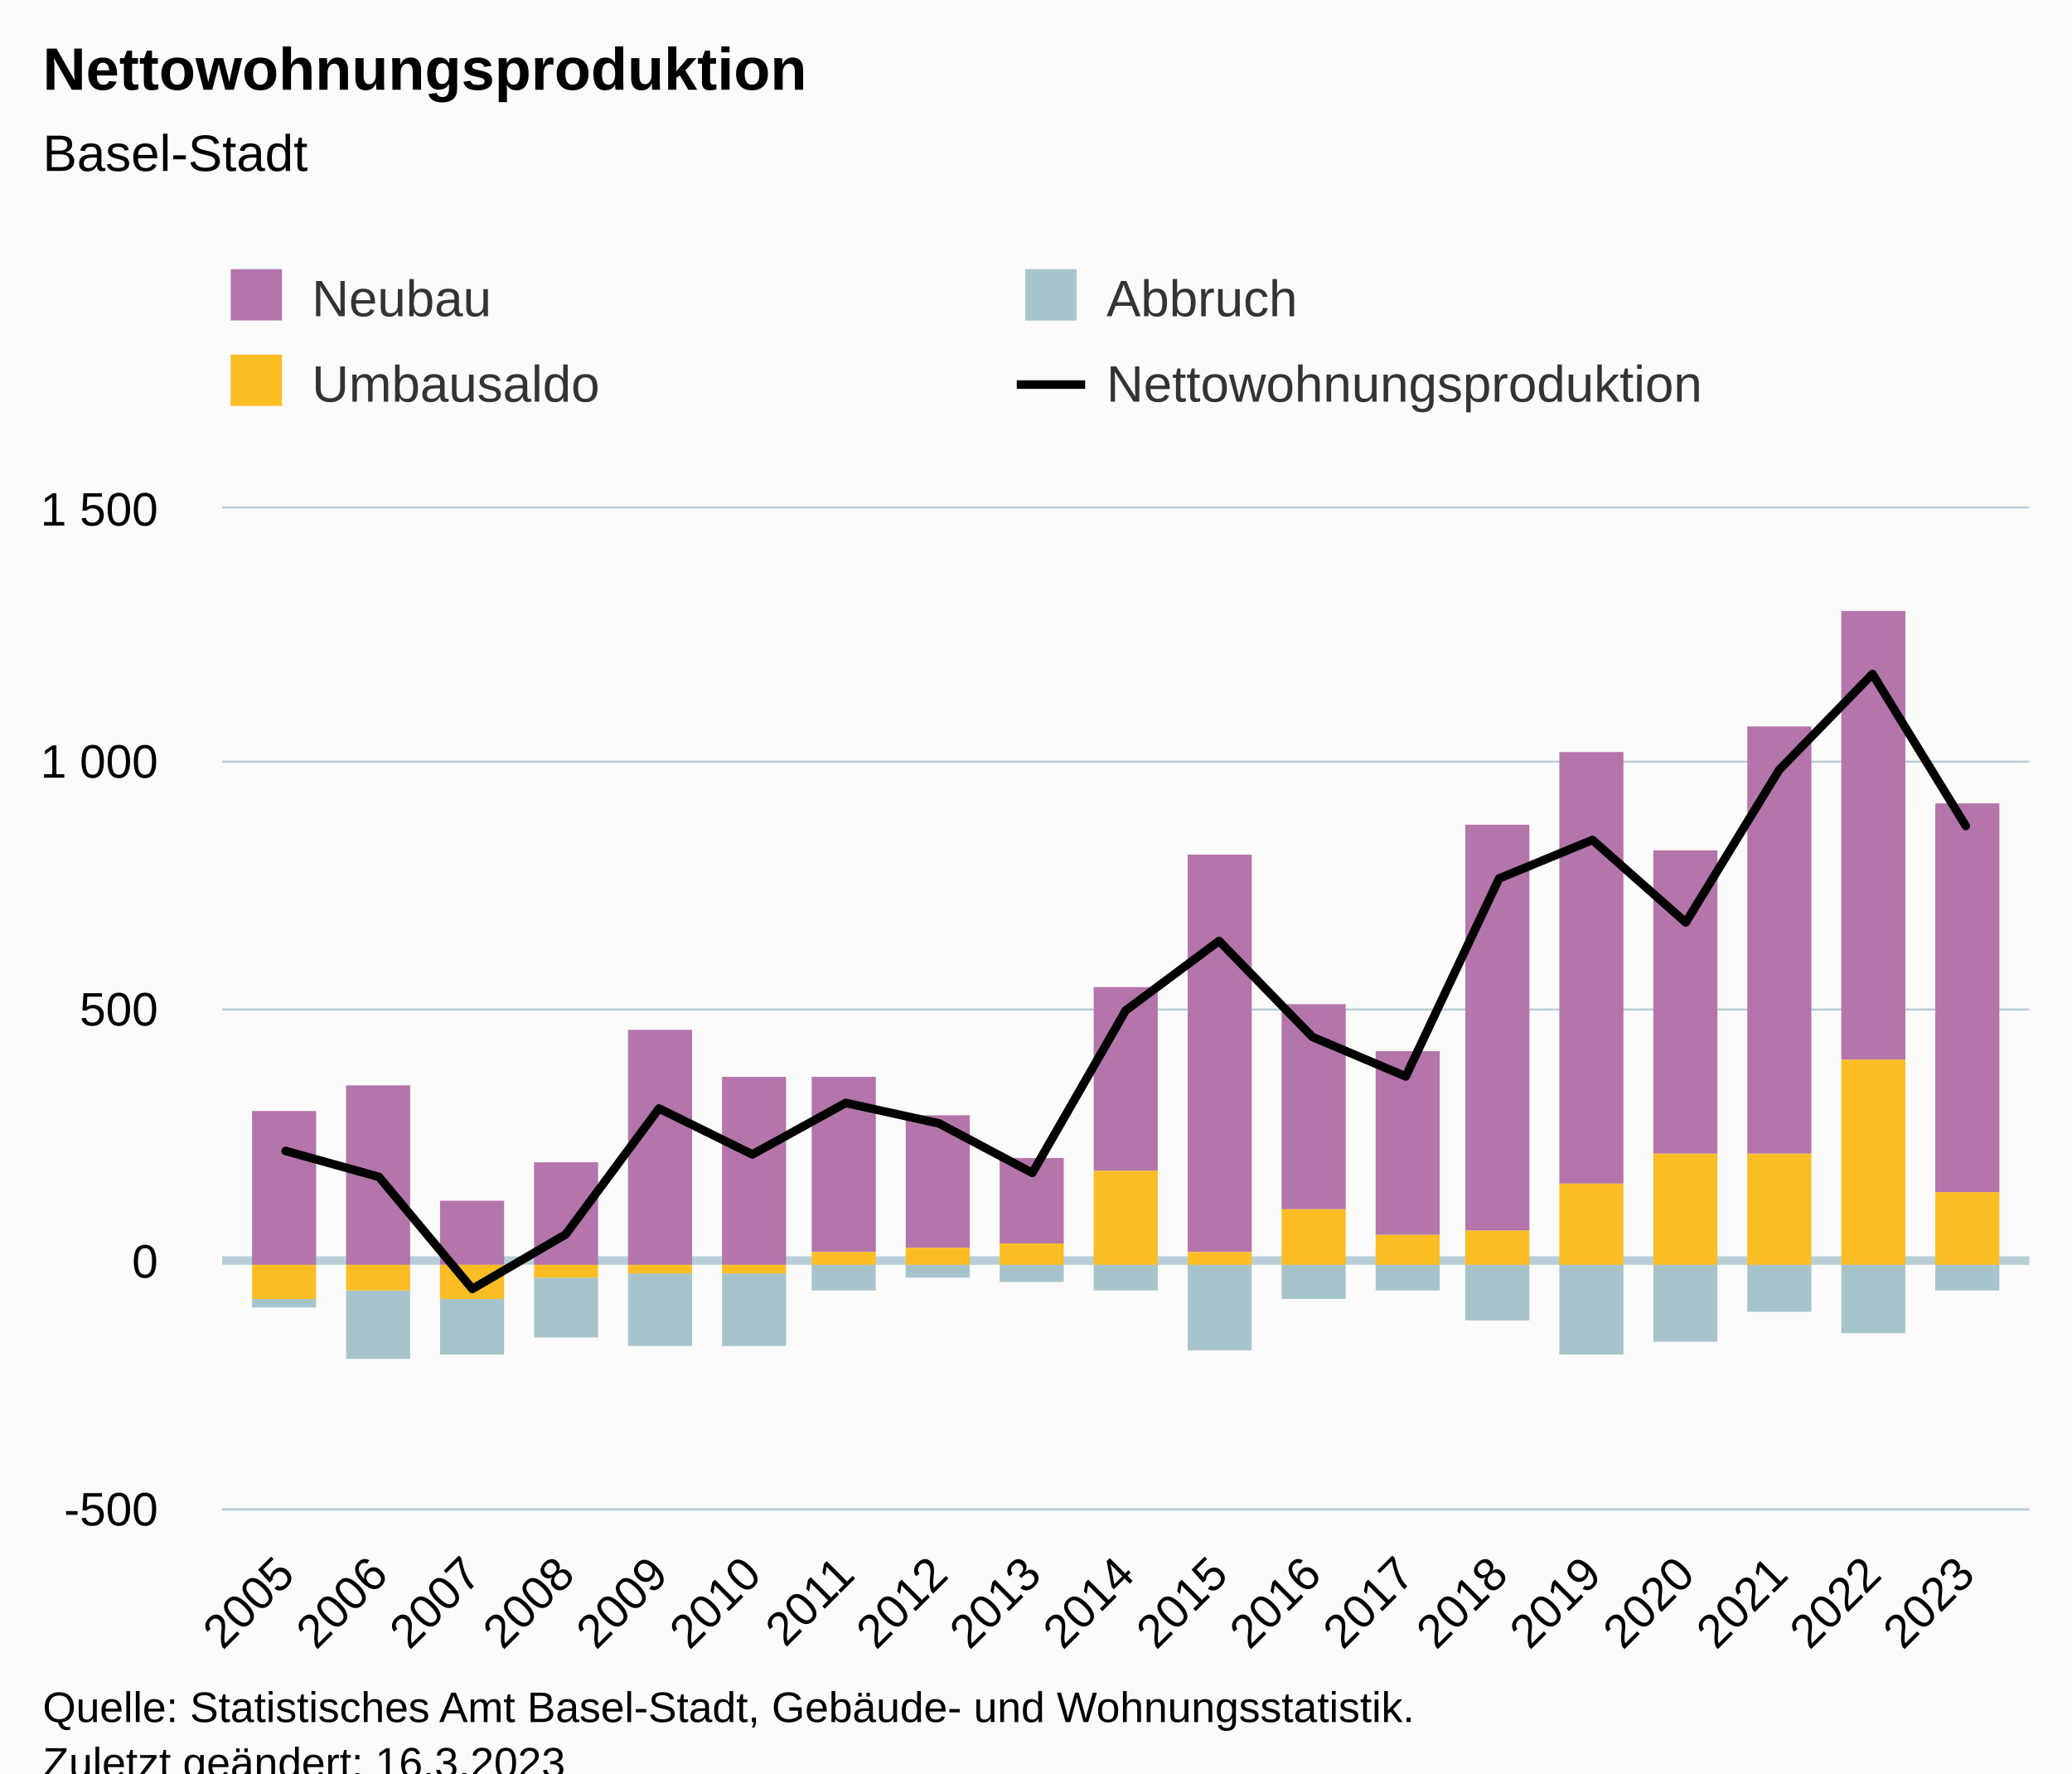
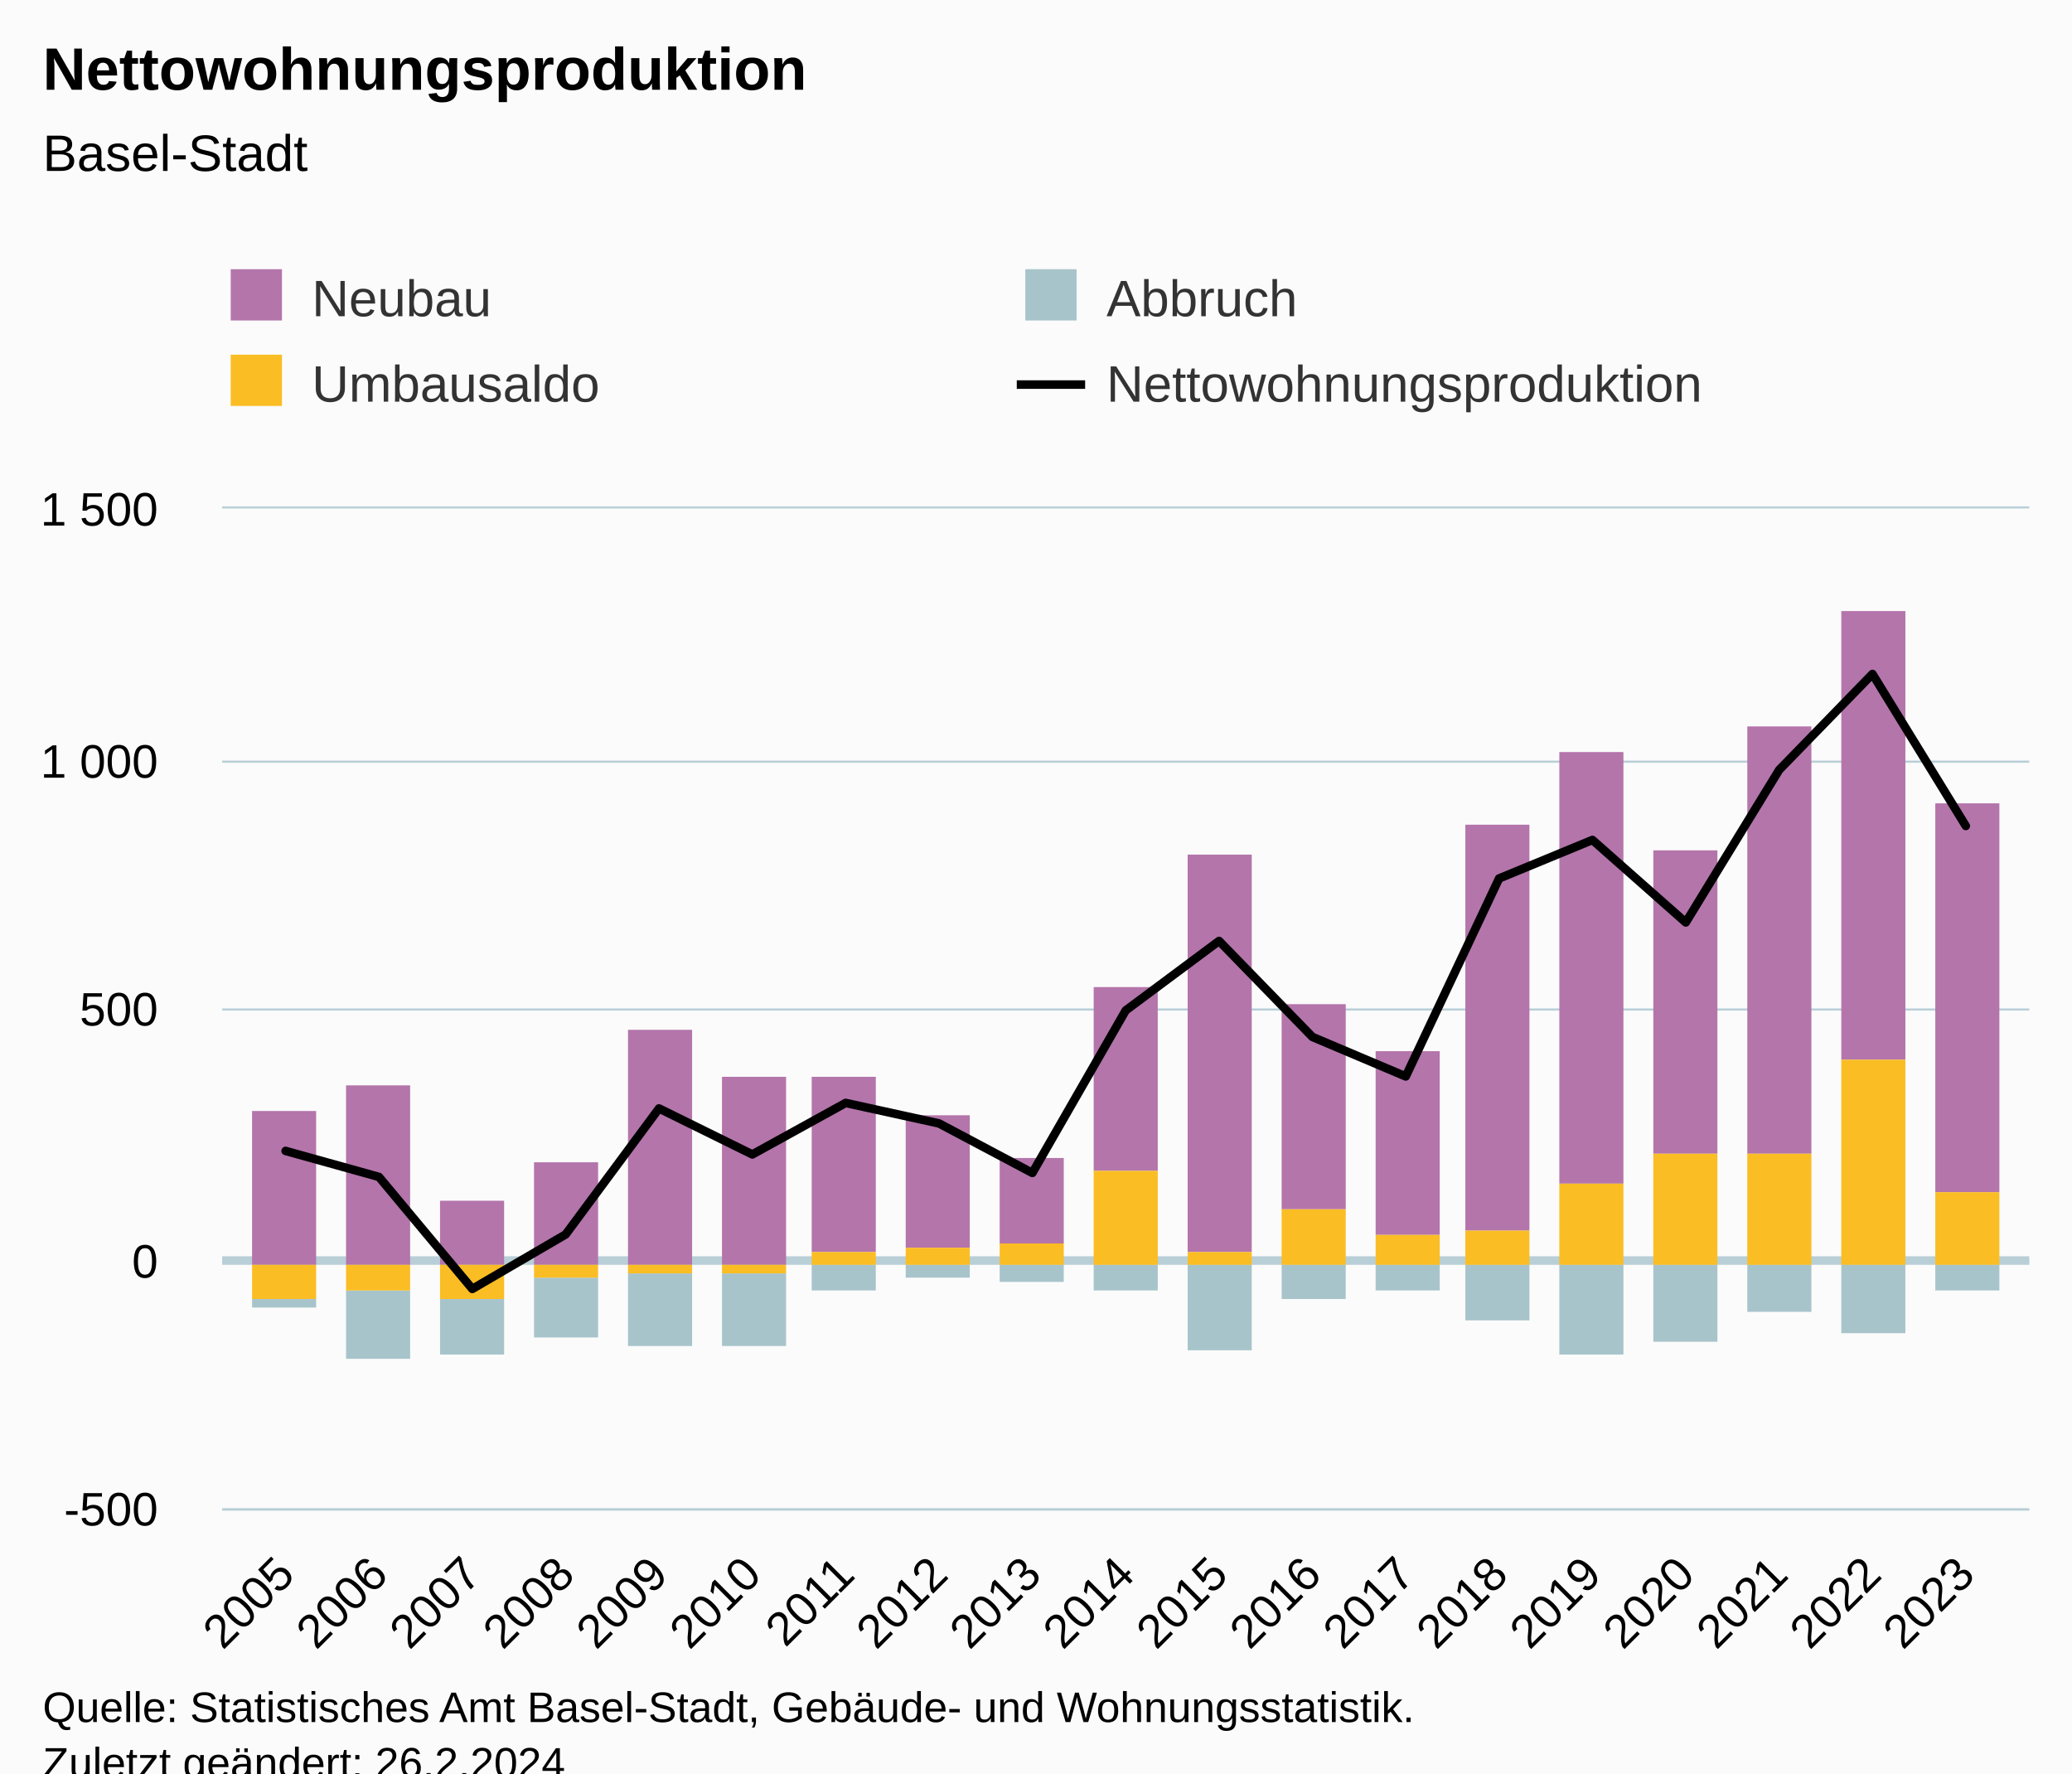
<svg xmlns="http://www.w3.org/2000/svg" version="1.1" class="highcharts-root" style="font-family:Arial;font-size:12px;" viewBox="0 0 485 415">
  <defs>
-     <clipPath id="highcharts-1j8fqoj-83-">
+     <clipPath id="highcharts-gkoyixg-83-">
      <rect x="0" y="0" width="423" height="234" fill="none" />
    </clipPath>
-     <clipPath id="highcharts-1j8fqoj-103-">
+     <clipPath id="highcharts-gkoyixg-103-">
      <rect x="0" y="0" width="423" height="234" fill="none" />
    </clipPath>
-     <clipPath id="highcharts-1j8fqoj-161-">
+     <clipPath id="highcharts-gkoyixg-161-">
      <rect x="52" y="119" width="423" height="234" fill="none" />
    </clipPath>
  </defs>
  <rect fill="#fbfbfb" class="highcharts-background" x="0" y="0" width="485" height="428" rx="0" ry="0" />
  <rect fill="none" class="highcharts-plot-background" x="52" y="119" width="423" height="234" />
  <g class="highcharts-pane-group" data-z-index="0" />
  <g class="highcharts-plot-lines-0" data-z-index="0">
    <path fill="none" class="highcharts-plot-line " stroke="#B9CFD7" stroke-width="2" d="M 52 295 L 475 295" />
  </g>
  <g class="highcharts-grid highcharts-xaxis-grid" data-z-index="1">
    <path fill="none" data-z-index="1" class="highcharts-grid-line" d="M 66.5 119 L 66.5 353" opacity="1" />
    <path fill="none" data-z-index="1" class="highcharts-grid-line" d="M 88.5 119 L 88.5 353" opacity="1" />
    <path fill="none" data-z-index="1" class="highcharts-grid-line" d="M 110.5 119 L 110.5 353" opacity="1" />
    <path fill="none" data-z-index="1" class="highcharts-grid-line" d="M 131.5 119 L 131.5 353" opacity="1" />
    <path fill="none" data-z-index="1" class="highcharts-grid-line" d="M 153.5 119 L 153.5 353" opacity="1" />
    <path fill="none" data-z-index="1" class="highcharts-grid-line" d="M 175.5 119 L 175.5 353" opacity="1" />
    <path fill="none" data-z-index="1" class="highcharts-grid-line" d="M 197.5 119 L 197.5 353" opacity="1" />
    <path fill="none" data-z-index="1" class="highcharts-grid-line" d="M 219.5 119 L 219.5 353" opacity="1" />
    <path fill="none" data-z-index="1" class="highcharts-grid-line" d="M 241.5 119 L 241.5 353" opacity="1" />
    <path fill="none" data-z-index="1" class="highcharts-grid-line" d="M 263.5 119 L 263.5 353" opacity="1" />
    <path fill="none" data-z-index="1" class="highcharts-grid-line" d="M 284.5 119 L 284.5 353" opacity="1" />
    <path fill="none" data-z-index="1" class="highcharts-grid-line" d="M 306.5 119 L 306.5 353" opacity="1" />
    <path fill="none" data-z-index="1" class="highcharts-grid-line" d="M 328.5 119 L 328.5 353" opacity="1" />
    <path fill="none" data-z-index="1" class="highcharts-grid-line" d="M 350.5 119 L 350.5 353" opacity="1" />
    <path fill="none" data-z-index="1" class="highcharts-grid-line" d="M 372.5 119 L 372.5 353" opacity="1" />
    <path fill="none" data-z-index="1" class="highcharts-grid-line" d="M 394.5 119 L 394.5 353" opacity="1" />
    <path fill="none" data-z-index="1" class="highcharts-grid-line" d="M 415.5 119 L 415.5 353" opacity="1" />
    <path fill="none" data-z-index="1" class="highcharts-grid-line" d="M 437.5 119 L 437.5 353" opacity="1" />
    <path fill="none" data-z-index="1" class="highcharts-grid-line" d="M 459.5 119 L 459.5 353" opacity="1" />
  </g>
  <g class="highcharts-grid highcharts-yaxis-grid" data-z-index="1">
    <path fill="none" stroke="#B9CFD7" stroke-width="0.5" data-z-index="1" class="highcharts-grid-line" d="M 52 353.25 L 475 353.25" opacity="1" />
    <path fill="none" stroke="#B9CFD7" stroke-width="0.5" data-z-index="1" class="highcharts-grid-line" d="M 52 295.25 L 475 295.25" opacity="1" />
    <path fill="none" stroke="#B9CFD7" stroke-width="0.5" data-z-index="1" class="highcharts-grid-line" d="M 52 236.25 L 475 236.25" opacity="1" />
    <path fill="none" stroke="#B9CFD7" stroke-width="0.5" data-z-index="1" class="highcharts-grid-line" d="M 52 178.25 L 475 178.25" opacity="1" />
    <path fill="none" stroke="#B9CFD7" stroke-width="0.5" data-z-index="1" class="highcharts-grid-line" d="M 52 118.75 L 475 118.75" opacity="1" />
  </g>
  <rect fill="none" class="highcharts-plot-border" data-z-index="1" x="52" y="119" width="423" height="234" />
  <g class="highcharts-axis highcharts-xaxis" data-z-index="2">
    <path fill="none" class="highcharts-axis-line" stroke="#B9CFD7" stroke-width="0.5" data-z-index="7" d="M 52 353.25 L 475 353.25" />
  </g>
  <g class="highcharts-axis highcharts-yaxis" data-z-index="2">
    <path fill="none" class="highcharts-axis-line" data-z-index="7" d="M 52 119 L 52 353" />
  </g>
  <g class="highcharts-series-group" data-z-index="3">
-     <g class="highcharts-series highcharts-series-0 highcharts-column-series" data-z-index="0.1" opacity="1" transform="translate(52,119) scale(1 1)" clip-path="url(#highcharts-1j8fqoj-103-)">
+     <g class="highcharts-series highcharts-series-0 highcharts-column-series" data-z-index="0.1" opacity="1" transform="translate(52,119) scale(1 1)" clip-path="url(#highcharts-gkoyixg-103-)">
      <rect x="7" y="141" width="15" height="36" fill="#b475ab" opacity="1" class="highcharts-point" />
      <rect x="29" y="135" width="15" height="42" fill="#b475ab" opacity="1" class="highcharts-point" />
      <rect x="51" y="162" width="15" height="15" fill="#b475ab" opacity="1" class="highcharts-point" />
      <rect x="73" y="153" width="15" height="24" fill="#b475ab" opacity="1" class="highcharts-point" />
      <rect x="95" y="122" width="15" height="55" fill="#b475ab" opacity="1" class="highcharts-point" />
      <rect x="117" y="133" width="15" height="44" fill="#b475ab" opacity="1" class="highcharts-point" />
      <rect x="138" y="133" width="15" height="41" fill="#b475ab" opacity="1" class="highcharts-point" />
      <rect x="160" y="142" width="15" height="31" fill="#b475ab" opacity="1" class="highcharts-point" />
      <rect x="182" y="152" width="15" height="20" fill="#b475ab" opacity="1" class="highcharts-point" />
      <rect x="204" y="112" width="15" height="43" fill="#b475ab" opacity="1" class="highcharts-point" />
      <rect x="226" y="81" width="15" height="93" fill="#b475ab" opacity="1" class="highcharts-point" />
      <rect x="248" y="116" width="15" height="48" fill="#b475ab" opacity="1" class="highcharts-point" />
      <rect x="270" y="127" width="15" height="43" fill="#b475ab" opacity="1" class="highcharts-point" />
      <rect x="291" y="74" width="15" height="95" fill="#b475ab" opacity="1" class="highcharts-point" />
      <rect x="313" y="57" width="15" height="101" fill="#b475ab" opacity="1" class="highcharts-point" />
      <rect x="335" y="80" width="15" height="71" fill="#b475ab" opacity="1" class="highcharts-point" />
      <rect x="357" y="51" width="15" height="100" fill="#b475ab" opacity="1" class="highcharts-point" />
      <rect x="379" y="24" width="15" height="105" fill="#b475ab" opacity="1" class="highcharts-point" />
      <rect x="401" y="69" width="15" height="91" fill="#b475ab" opacity="1" class="highcharts-point" />
    </g>
    <g class="highcharts-markers highcharts-series-0 highcharts-column-series" data-z-index="0.1" opacity="1" transform="translate(52,119) scale(1 1)" clip-path="none" />
-     <g class="highcharts-series highcharts-series-1 highcharts-column-series" data-z-index="0.1" opacity="1" transform="translate(52,119) scale(1 1)" clip-path="url(#highcharts-1j8fqoj-103-)">
+     <g class="highcharts-series highcharts-series-1 highcharts-column-series" data-z-index="0.1" opacity="1" transform="translate(52,119) scale(1 1)" clip-path="url(#highcharts-gkoyixg-103-)">
      <rect x="7" y="185" width="15" height="2" fill="#a8c4cb" opacity="1" class="highcharts-point highcharts-negative" />
      <rect x="29" y="183" width="15" height="16" fill="#a8c4cb" opacity="1" class="highcharts-point highcharts-negative" />
      <rect x="51" y="185" width="15" height="13" fill="#a8c4cb" opacity="1" class="highcharts-point highcharts-negative" />
      <rect x="73" y="180" width="15" height="14" fill="#a8c4cb" opacity="1" class="highcharts-point highcharts-negative" />
      <rect x="95" y="179" width="15" height="17" fill="#a8c4cb" opacity="1" class="highcharts-point highcharts-negative" />
      <rect x="117" y="179" width="15" height="17" fill="#a8c4cb" opacity="1" class="highcharts-point highcharts-negative" />
      <rect x="138" y="177" width="15" height="6" fill="#a8c4cb" opacity="1" class="highcharts-point highcharts-negative" />
      <rect x="160" y="177" width="15" height="3" fill="#a8c4cb" opacity="1" class="highcharts-point highcharts-negative" />
      <rect x="182" y="177" width="15" height="4" fill="#a8c4cb" opacity="1" class="highcharts-point highcharts-negative" />
      <rect x="204" y="177" width="15" height="6" fill="#a8c4cb" opacity="1" class="highcharts-point highcharts-negative" />
      <rect x="226" y="177" width="15" height="20" fill="#a8c4cb" opacity="1" class="highcharts-point highcharts-negative" />
      <rect x="248" y="177" width="15" height="8" fill="#a8c4cb" opacity="1" class="highcharts-point highcharts-negative" />
      <rect x="270" y="177" width="15" height="6" fill="#a8c4cb" opacity="1" class="highcharts-point highcharts-negative" />
      <rect x="291" y="177" width="15" height="13" fill="#a8c4cb" opacity="1" class="highcharts-point highcharts-negative" />
      <rect x="313" y="177" width="15" height="21" fill="#a8c4cb" opacity="1" class="highcharts-point highcharts-negative" />
      <rect x="335" y="177" width="15" height="18" fill="#a8c4cb" opacity="1" class="highcharts-point highcharts-negative" />
      <rect x="357" y="177" width="15" height="11" fill="#a8c4cb" opacity="1" class="highcharts-point highcharts-negative" />
      <rect x="379" y="177" width="15" height="16" fill="#a8c4cb" opacity="1" class="highcharts-point highcharts-negative" />
      <rect x="401" y="177" width="15" height="6" fill="#a8c4cb" opacity="1" class="highcharts-point highcharts-negative" />
    </g>
    <g class="highcharts-markers highcharts-series-1 highcharts-column-series" data-z-index="0.1" opacity="1" transform="translate(52,119) scale(1 1)" clip-path="none" />
-     <g class="highcharts-series highcharts-series-2 highcharts-column-series" data-z-index="0.1" opacity="1" transform="translate(52,119) scale(1 1)" clip-path="url(#highcharts-1j8fqoj-103-)">
+     <g class="highcharts-series highcharts-series-2 highcharts-column-series" data-z-index="0.1" opacity="1" transform="translate(52,119) scale(1 1)" clip-path="url(#highcharts-gkoyixg-103-)">
      <rect x="7" y="177" width="15" height="8" fill="#fabd24" opacity="1" class="highcharts-point highcharts-negative" />
      <rect x="29" y="177" width="15" height="6" fill="#fabd24" opacity="1" class="highcharts-point highcharts-negative" />
      <rect x="51" y="177" width="15" height="8" fill="#fabd24" opacity="1" class="highcharts-point highcharts-negative" />
      <rect x="73" y="177" width="15" height="3" fill="#fabd24" opacity="1" class="highcharts-point highcharts-negative" />
      <rect x="95" y="177" width="15" height="2" fill="#fabd24" opacity="1" class="highcharts-point highcharts-negative" />
      <rect x="117" y="177" width="15" height="2" fill="#fabd24" opacity="1" class="highcharts-point highcharts-negative" />
      <rect x="138" y="174" width="15" height="3" fill="#fabd24" opacity="1" class="highcharts-point" />
      <rect x="160" y="173" width="15" height="4" fill="#fabd24" opacity="1" class="highcharts-point" />
      <rect x="182" y="172" width="15" height="5" fill="#fabd24" opacity="1" class="highcharts-point" />
      <rect x="204" y="155" width="15" height="22" fill="#fabd24" opacity="1" class="highcharts-point" />
      <rect x="226" y="174" width="15" height="3" fill="#fabd24" opacity="1" class="highcharts-point" />
      <rect x="248" y="164" width="15" height="13" fill="#fabd24" opacity="1" class="highcharts-point" />
      <rect x="270" y="170" width="15" height="7" fill="#fabd24" opacity="1" class="highcharts-point" />
      <rect x="291" y="169" width="15" height="8" fill="#fabd24" opacity="1" class="highcharts-point" />
      <rect x="313" y="158" width="15" height="19" fill="#fabd24" opacity="1" class="highcharts-point" />
      <rect x="335" y="151" width="15" height="26" fill="#fabd24" opacity="1" class="highcharts-point" />
      <rect x="357" y="151" width="15" height="26" fill="#fabd24" opacity="1" class="highcharts-point" />
      <rect x="379" y="129" width="15" height="48" fill="#fabd24" opacity="1" class="highcharts-point" />
      <rect x="401" y="160" width="15" height="17" fill="#fabd24" opacity="1" class="highcharts-point" />
    </g>
    <g class="highcharts-markers highcharts-series-2 highcharts-column-series" data-z-index="0.1" opacity="1" transform="translate(52,119) scale(1 1)" clip-path="none" />
-     <g class="highcharts-series highcharts-series-3 highcharts-line-series" data-z-index="0.1" opacity="1" transform="translate(52,119) scale(1 1)" clip-path="url(#highcharts-1j8fqoj-103-)">
+     <g class="highcharts-series highcharts-series-3 highcharts-line-series" data-z-index="0.1" opacity="1" transform="translate(52,119) scale(1 1)" clip-path="url(#highcharts-gkoyixg-103-)">
      <path fill="none" d="M 14.857 150.345 L 36.707 156.429 L 58.556 182.637 L 80.405 169.884 L 102.254 140.4 L 124.103 151.164 L 145.952 139.113 L 167.802 143.91 L 189.651 155.493 L 211.5 117.468 L 233.349 101.205 L 255.198 123.669 L 277.048 132.912 L 298.897 86.58 L 320.746 77.571 L 342.595 96.876 L 364.444 61.191 L 386.293 38.727 L 408.143 74.295" class="highcharts-graph" data-z-index="1" stroke="#000000" stroke-width="2" stroke-linejoin="round" stroke-linecap="round" />
    </g>
    <g class="highcharts-markers highcharts-series-3 highcharts-line-series" data-z-index="0.1" opacity="1" transform="translate(52,119) scale(1 1)" clip-path="none" />
  </g>
  <text x="10" text-anchor="start" class="highcharts-title" data-z-index="4" style="color:#000000;font-size:14px;font-weight:bold;fill:#000000;" y="21">
    <tspan>Nettowohnungsproduktion</tspan>
  </text>
  <text x="10" text-anchor="start" class="highcharts-subtitle" data-z-index="4" style="color:#000000;font-size:12px;font-weight:normal;fill:#000000;" y="40">
    <tspan>Basel-Stadt</tspan>
  </text>
  <text x="10" text-anchor="start" class="highcharts-caption" data-z-index="4" style="color:#666666;fill:#666666;" y="400" />
  <g class="highcharts-legend" data-z-index="7" transform="translate(44,56)">
    <rect fill="none" class="highcharts-legend-box" rx="0" ry="0" x="0" y="0" width="368" height="51" visibility="visible" />
    <g data-z-index="1">
      <g>
        <g class="highcharts-legend-item highcharts-column-series highcharts-color-undefined highcharts-series-0" data-z-index="1" transform="translate(8,3)">
          <text x="21" style="color:#333333;cursor:pointer;font-size:12px;font-weight:normal;fill:#333333;" text-anchor="start" data-z-index="2" y="15">
            <tspan>Neubau</tspan>
          </text>
          <rect x="2" y="4" width="12" height="12" fill="#b475ab" class="highcharts-point" data-z-index="3" />
        </g>
        <g class="highcharts-legend-item highcharts-column-series highcharts-color-undefined highcharts-series-1" data-z-index="1" transform="translate(194,3)">
          <text x="21" y="15" style="color:#333333;cursor:pointer;font-size:12px;font-weight:normal;fill:#333333;" text-anchor="start" data-z-index="2">
            <tspan>Abbruch</tspan>
          </text>
          <rect x="2" y="4" width="12" height="12" fill="#a8c4cb" class="highcharts-point" data-z-index="3" />
        </g>
        <g class="highcharts-legend-item highcharts-column-series highcharts-color-undefined highcharts-series-2" data-z-index="1" transform="translate(8,23)">
          <text x="21" y="15" style="color:#333333;cursor:pointer;font-size:12px;font-weight:normal;fill:#333333;" text-anchor="start" data-z-index="2">
            <tspan>Umbausaldo</tspan>
          </text>
          <rect x="2" y="4" width="12" height="12" fill="#fabd24" class="highcharts-point" data-z-index="3" />
        </g>
        <g class="highcharts-legend-item highcharts-line-series highcharts-color-undefined highcharts-series-3" data-z-index="1" transform="translate(194,23)">
          <path fill="none" d="M 0 11 L 16 11" class="highcharts-graph" stroke="#000000" stroke-width="2" />
          <text x="21" y="15" style="color:#333333;cursor:pointer;font-size:12px;font-weight:normal;fill:#333333;" text-anchor="start" data-z-index="2">
            <tspan>Nettowohnungsproduktion</tspan>
          </text>
        </g>
      </g>
    </g>
  </g>
  <g class="highcharts-axis-labels highcharts-xaxis-labels" data-z-index="7">
    <text x="69.45" style="color:#000000;cursor:default;font-size:11px;fill:#000000;" text-anchor="end" transform="translate(0,0) rotate(-45 69.45016 369)" y="369" opacity="1">2005</text>
    <text x="91.299" style="color:#000000;cursor:default;font-size:11px;fill:#000000;" text-anchor="end" transform="translate(0,0) rotate(-45 91.29934 369)" y="369" opacity="1">2006</text>
    <text x="113.149" style="color:#000000;cursor:default;font-size:11px;fill:#000000;" text-anchor="end" transform="translate(0,0) rotate(-45 113.1485 369)" y="369" opacity="1">2007</text>
    <text x="134.998" style="color:#000000;cursor:default;font-size:11px;fill:#000000;" text-anchor="end" transform="translate(0,0) rotate(-45 134.9977 369)" y="369" opacity="1">2008</text>
    <text x="156.847" style="color:#000000;cursor:default;font-size:11px;fill:#000000;" text-anchor="end" transform="translate(0,0) rotate(-45 156.8469 369)" y="369" opacity="1">2009</text>
    <text x="178.696" style="color:#000000;cursor:default;font-size:11px;fill:#000000;" text-anchor="end" transform="translate(0,0) rotate(-45 178.696 369)" y="369" opacity="1">2010</text>
    <text x="200.545" style="color:#000000;cursor:default;font-size:11px;fill:#000000;" text-anchor="end" transform="translate(0,0) rotate(-45 200.5452 369)" y="369" opacity="1">2011</text>
    <text x="222.394" style="color:#000000;cursor:default;font-size:11px;fill:#000000;" text-anchor="end" transform="translate(0,0) rotate(-45 222.3944 369)" y="369" opacity="1">2012</text>
    <text x="244.244" style="color:#000000;cursor:default;font-size:11px;fill:#000000;" text-anchor="end" transform="translate(0,0) rotate(-45 244.2436 369)" y="369" opacity="1">2013</text>
    <text x="266.093" style="color:#000000;cursor:default;font-size:11px;fill:#000000;" text-anchor="end" transform="translate(0,0) rotate(-45 266.0927 369)" y="369" opacity="1">2014</text>
    <text x="287.942" style="color:#000000;cursor:default;font-size:11px;fill:#000000;" text-anchor="end" transform="translate(0,0) rotate(-45 287.9419 369)" y="369" opacity="1">2015</text>
    <text x="309.791" style="color:#000000;cursor:default;font-size:11px;fill:#000000;" text-anchor="end" transform="translate(0,0) rotate(-45 309.7911 369)" y="369" opacity="1">2016</text>
    <text x="331.64" style="color:#000000;cursor:default;font-size:11px;fill:#000000;" text-anchor="end" transform="translate(0,0) rotate(-45 331.6402 369)" y="369" opacity="1">2017</text>
    <text x="353.489" style="color:#000000;cursor:default;font-size:11px;fill:#000000;" text-anchor="end" transform="translate(0,0) rotate(-45 353.4894 369)" y="369" opacity="1">2018</text>
    <text x="375.339" style="color:#000000;cursor:default;font-size:11px;fill:#000000;" text-anchor="end" transform="translate(0,0) rotate(-45 375.3386 369)" y="369" opacity="1">2019</text>
    <text x="397.188" style="color:#000000;cursor:default;font-size:11px;fill:#000000;" text-anchor="end" transform="translate(0,0) rotate(-45 397.1878 369)" y="369" opacity="1">2020</text>
    <text x="419.037" style="color:#000000;cursor:default;font-size:11px;fill:#000000;" text-anchor="end" transform="translate(0,0) rotate(-45 419.0369 369)" y="369" opacity="1">2021</text>
    <text x="440.886" style="color:#000000;cursor:default;font-size:11px;fill:#000000;" text-anchor="end" transform="translate(0,0) rotate(-45 440.8861 369)" y="369" opacity="1">2022</text>
    <text x="462.735" style="color:#000000;cursor:default;font-size:11px;fill:#000000;" text-anchor="end" transform="translate(0,0) rotate(-45 462.7353 369)" y="369" opacity="1">2023</text>
  </g>
  <g class="highcharts-axis-labels highcharts-yaxis-labels" data-z-index="7">
    <text x="37" style="color:#000000;cursor:default;font-size:11px;fill:#000000;" text-anchor="end" transform="translate(0,0)" y="357" opacity="1">-500</text>
    <text x="37" style="color:#000000;cursor:default;font-size:11px;fill:#000000;" text-anchor="end" transform="translate(0,0)" y="299" opacity="1">0</text>
    <text x="37" style="color:#000000;cursor:default;font-size:11px;fill:#000000;" text-anchor="end" transform="translate(0,0)" y="240" opacity="1">500</text>
    <text x="37" style="color:#000000;cursor:default;font-size:11px;fill:#000000;" text-anchor="end" transform="translate(0,0)" y="182" opacity="1">
      <tspan>1 000</tspan>
    </text>
    <text x="37" style="color:#000000;cursor:default;font-size:11px;fill:#000000;" text-anchor="end" transform="translate(0,0)" y="123" opacity="1">
      <tspan>1 500</tspan>
    </text>
  </g>
  <text x="10" class="highcharts-credits" text-anchor="start" data-z-index="8" style="cursor:default;color:#000000;font-size:10px;fill:#000000;" y="403">
    <tspan>Quelle: Statistisches Amt Basel-Stadt, Gebäude- und Wohnungsstatistik.</tspan>
-     <tspan x="10" dy="13">Zuletzt geändert: 16.3.2023</tspan>
+     <tspan x="10" dy="13">Zuletzt geändert: 26.2.2024</tspan>
  </text>
-   <g class="highcharts-control-points" data-z-index="99" clip-path="url(#highcharts-1j8fqoj-161-)" />
+   <g class="highcharts-control-points" data-z-index="99" clip-path="url(#highcharts-gkoyixg-161-)" />
</svg>
